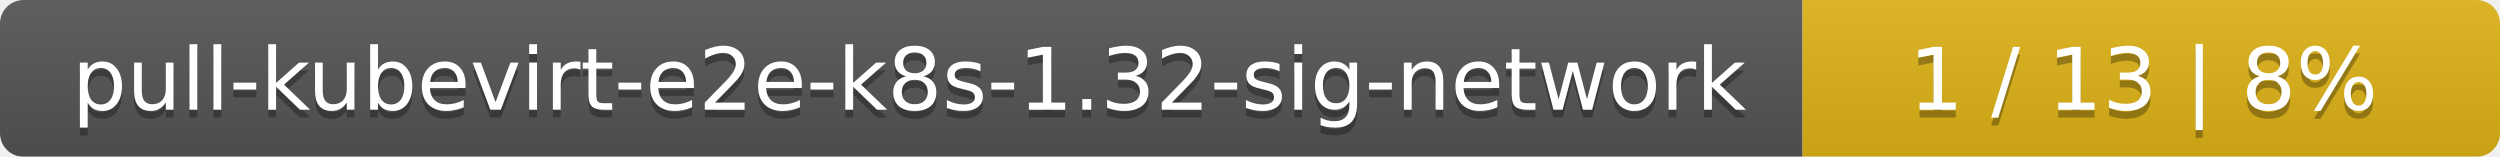
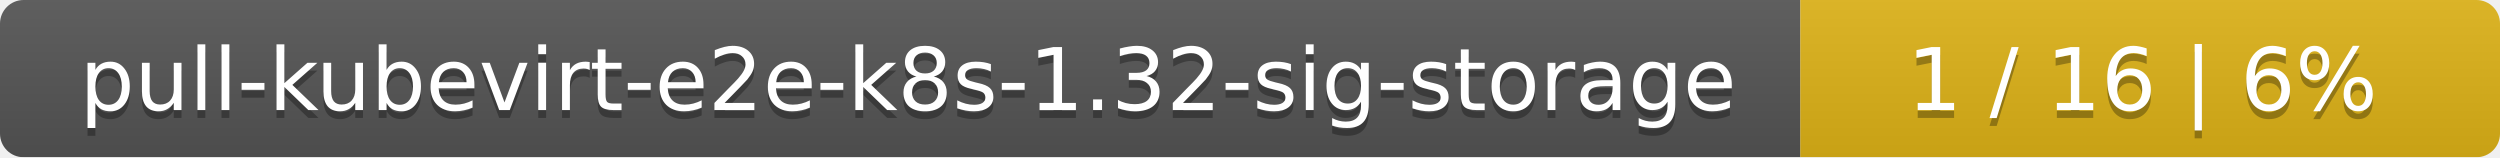
- <svg xmlns="http://www.w3.org/2000/svg" width="319" height="20">
+ <svg xmlns="http://www.w3.org/2000/svg" width="318" height="20">
  <linearGradient id="smooth" x2="0" y2="100%">
    <stop offset="0" stop-color="#bbb" stop-opacity=".1" />
    <stop offset="1" stop-opacity=".1" />
  </linearGradient>
  <mask id="round">
-     <rect width="319" height="20" rx="3" fill="#fff" />
+     <rect width="318" height="20" rx="3" fill="#fff" />
  </mask>
  <g mask="url(#round)">
-     <rect width="230" height="20" fill="#555" />
-     <rect x="230" width="89" height="20" fill="#dfb317" />
-     <rect width="319" height="20" fill="url(#smooth)" />
+     <rect width="229" height="20" fill="#555" />
+     <rect x="229" width="89" height="20" fill="#dfb317" />
+     <rect width="318" height="20" fill="url(#smooth)" />
  </g>
  <g fill="#fff" text-anchor="middle" font-family="DejaVu Sans,Verdana,Geneva,sans-serif" font-size="11">
-     <text x="116" y="15" fill="#010101" fill-opacity=".3">pull-kubevirt-e2e-k8s-1.32-sig-network</text>
-     <text x="116" y="14">pull-kubevirt-e2e-k8s-1.32-sig-network</text>
-     <text x="273.5" y="15" fill="#010101" fill-opacity=".3">1 / 13    |    8%</text>
-     <text x="273.5" y="14">1 / 13    |    8%</text>
+     <text x="115.5" y="15" fill="#010101" fill-opacity=".3">pull-kubevirt-e2e-k8s-1.32-sig-storage</text>
+     <text x="115.5" y="14">pull-kubevirt-e2e-k8s-1.32-sig-storage</text>
+     <text x="272.5" y="15" fill="#010101" fill-opacity=".3">1 / 16    |    6%</text>
+     <text x="272.5" y="14">1 / 16    |    6%</text>
  </g>
</svg>
